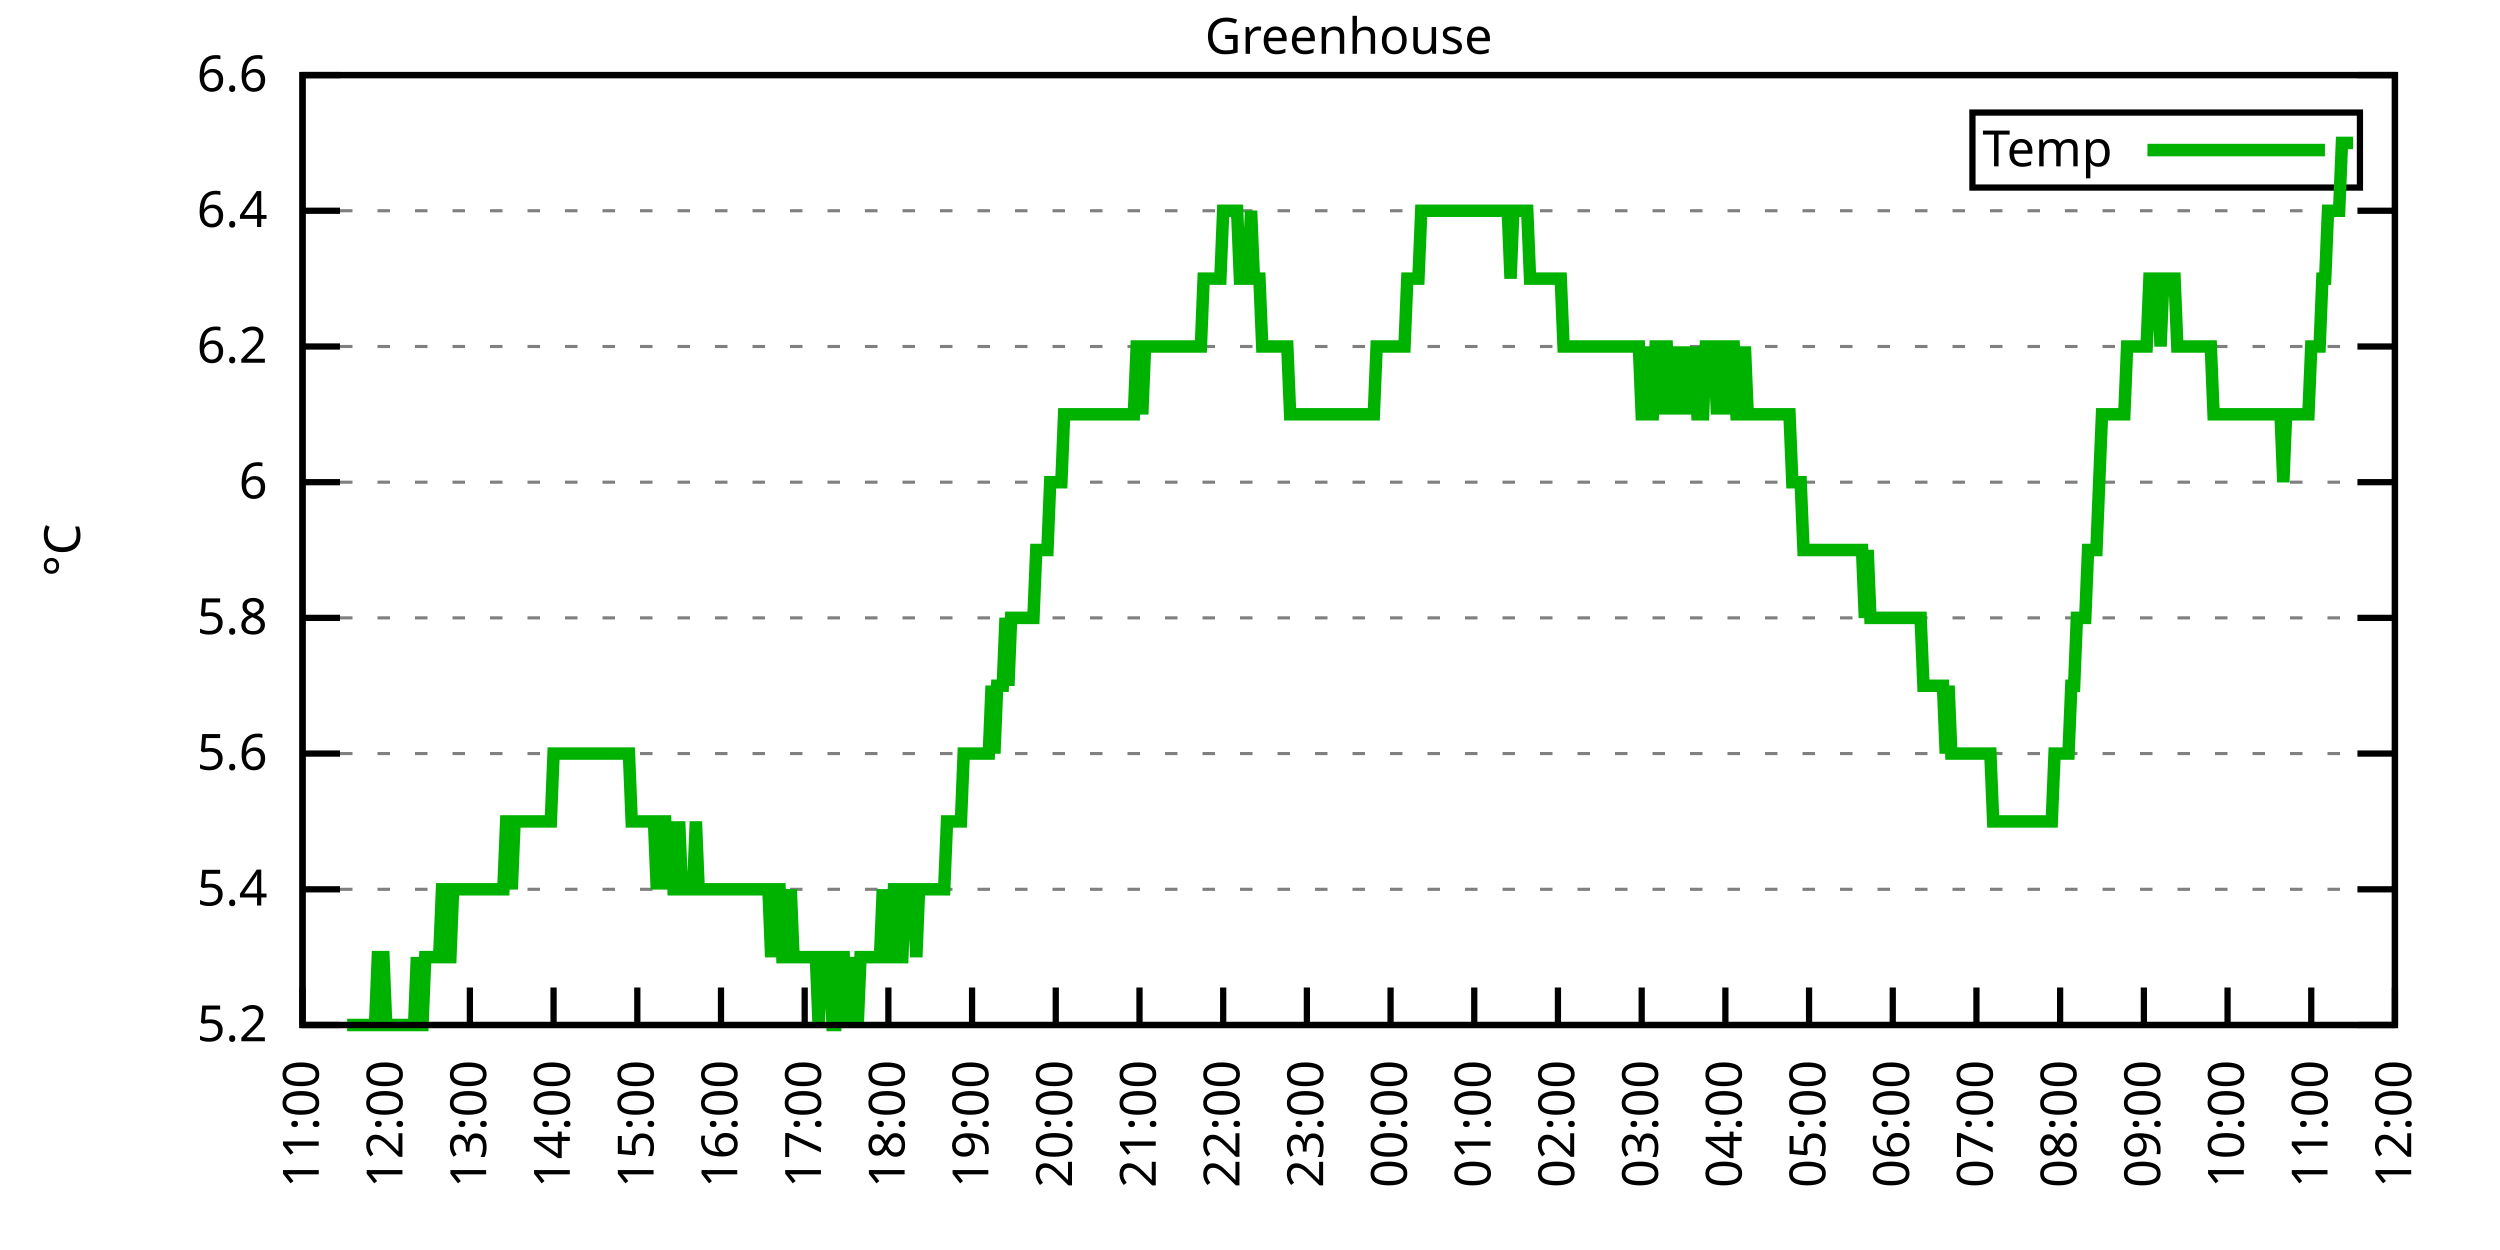
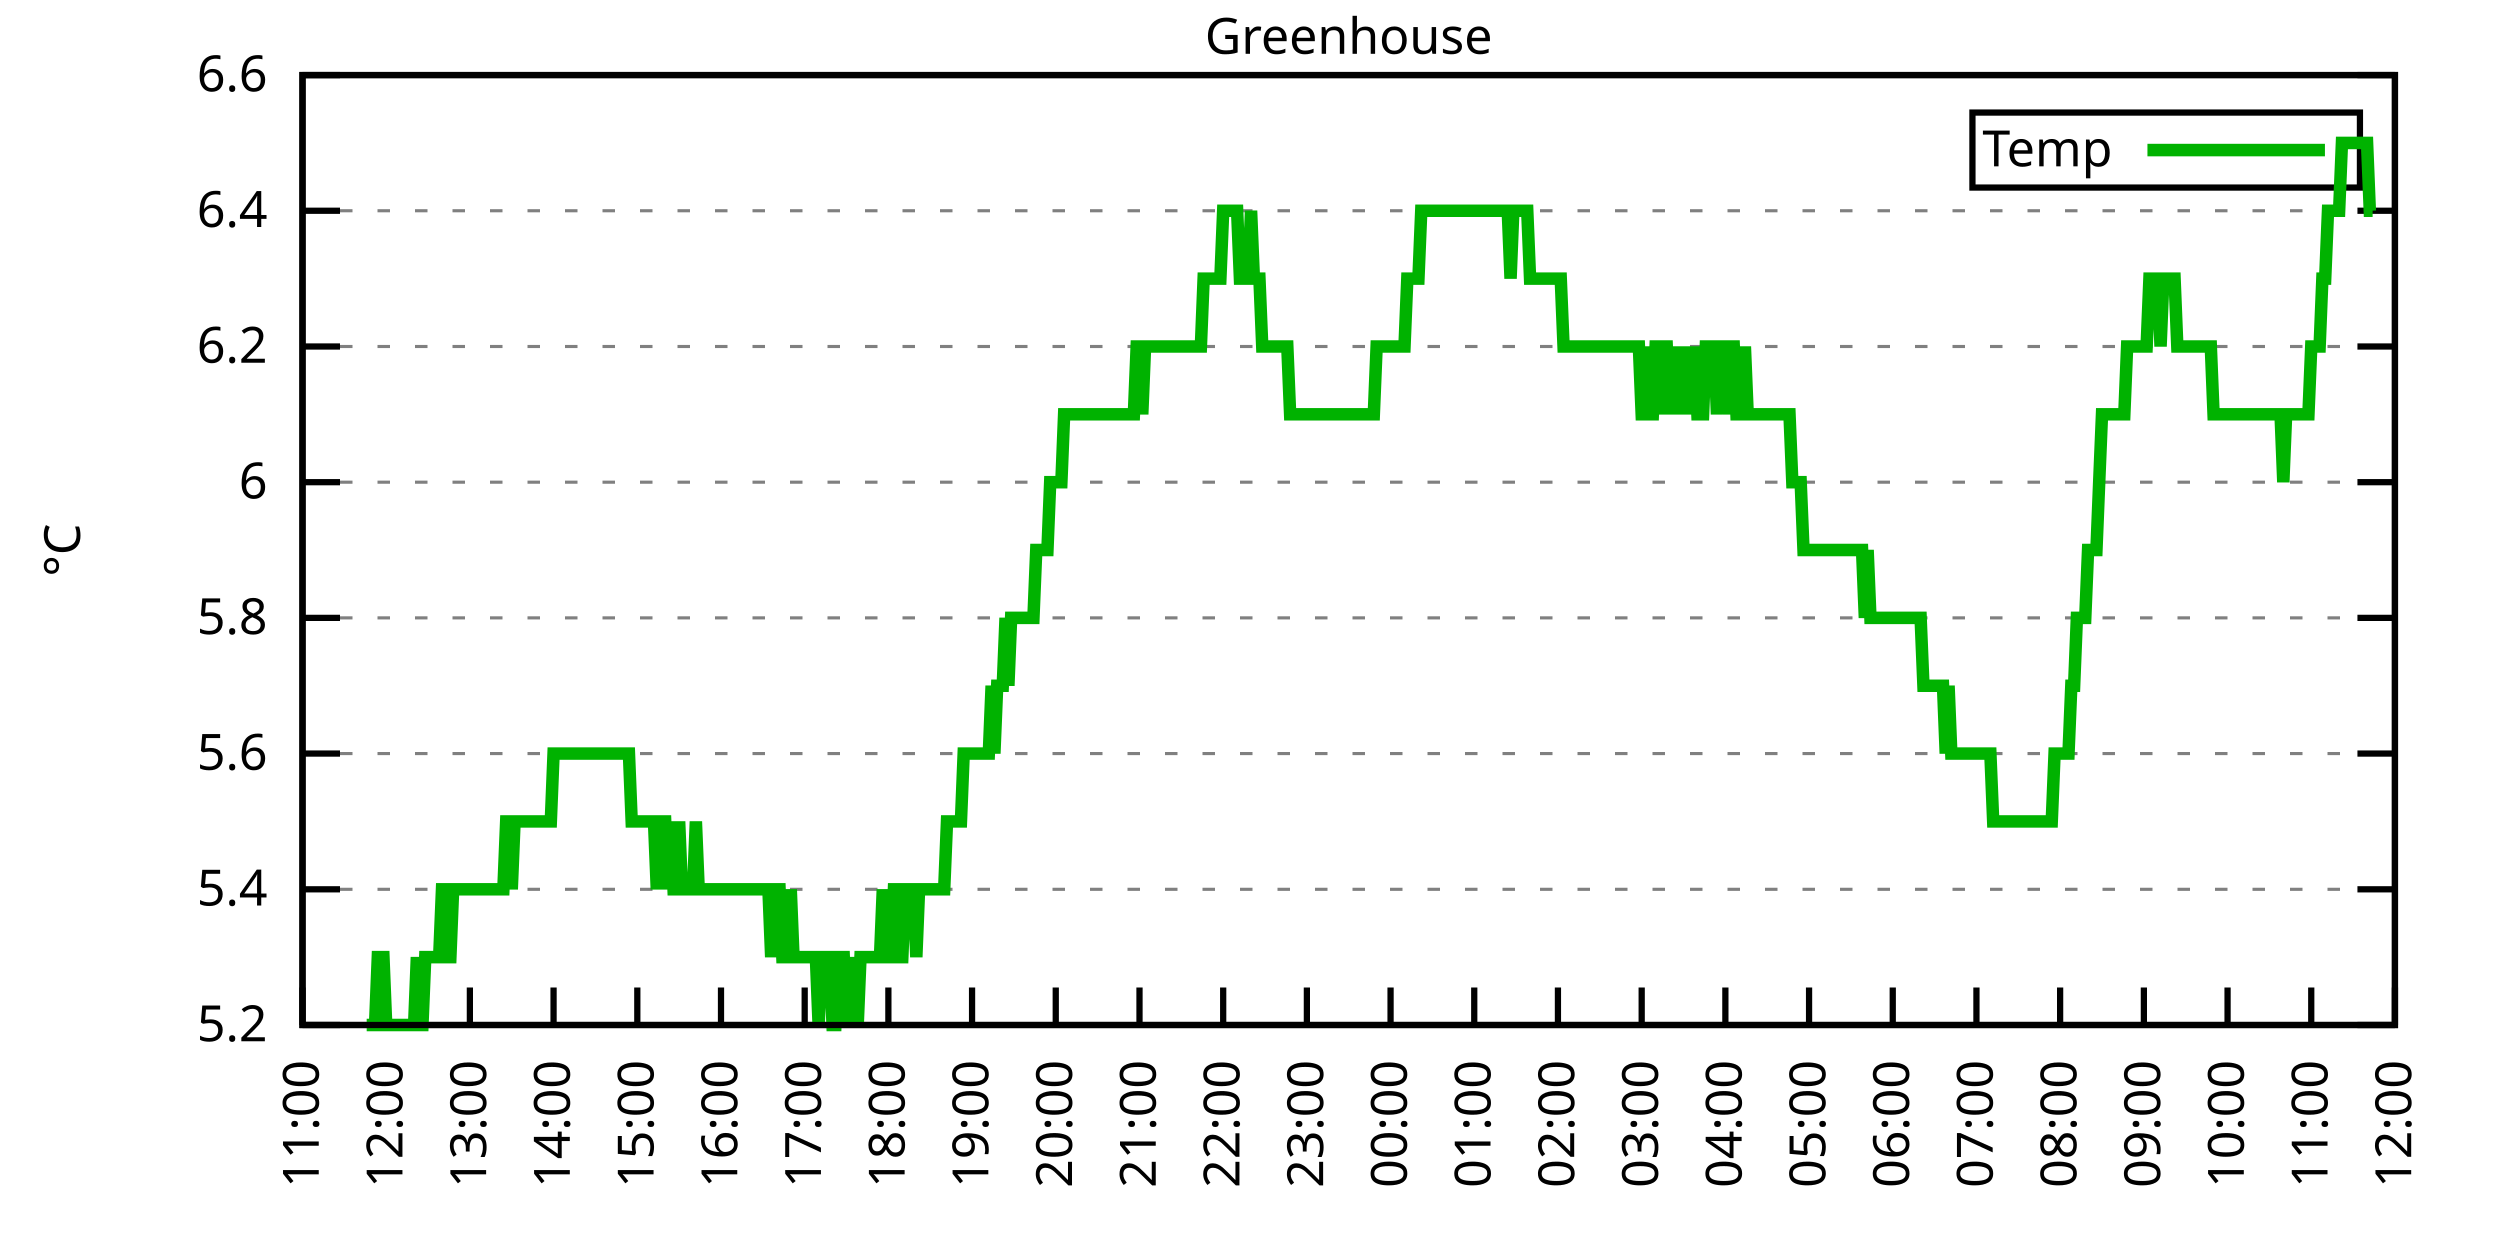
<svg xmlns="http://www.w3.org/2000/svg" xmlns:xlink="http://www.w3.org/1999/xlink" width="400" height="200" viewBox="0 0 400 200">
  <g id="gnuplot_canvas">
    <rect x="0" y="0" width="400" height="200" fill="none" />
    <defs>
      <circle id="gpDot" r="0.5" stroke-width="0.5" stroke="currentColor" />
      <path id="gpPt0" stroke-width="0.333" stroke="currentColor" d="M-1,0 h2 M0,-1 v2" />
      <path id="gpPt1" stroke-width="0.333" stroke="currentColor" d="M-1,-1 L1,1 M1,-1 L-1,1" />
      <path id="gpPt2" stroke-width="0.333" stroke="currentColor" d="M-1,0 L1,0 M0,-1 L0,1 M-1,-1 L1,1 M-1,1 L1,-1" />
      <rect id="gpPt3" stroke-width="0.333" stroke="currentColor" x="-1" y="-1" width="2" height="2" />
      <rect id="gpPt4" stroke-width="0.333" stroke="currentColor" fill="currentColor" x="-1" y="-1" width="2" height="2" />
      <circle id="gpPt5" stroke-width="0.333" stroke="currentColor" cx="0" cy="0" r="1" />
      <use xlink:href="#gpPt5" id="gpPt6" fill="currentColor" stroke="none" />
      <path id="gpPt7" stroke-width="0.333" stroke="currentColor" d="M0,-1.33 L-1.33,0.67 L1.33,0.67 z" />
      <use xlink:href="#gpPt7" id="gpPt8" fill="currentColor" stroke="none" />
      <use xlink:href="#gpPt7" id="gpPt9" stroke="currentColor" transform="rotate(180)" />
      <use xlink:href="#gpPt9" id="gpPt10" fill="currentColor" stroke="none" />
      <use xlink:href="#gpPt3" id="gpPt11" stroke="currentColor" transform="rotate(45)" />
      <use xlink:href="#gpPt11" id="gpPt12" fill="currentColor" stroke="none" />
      <path id="gpPt13" stroke-width="0.333" stroke="currentColor" d="M0,1.330 L1.265,0.411 L0.782,-1.067 L-0.782,-1.076 L-1.265,0.411 z" />
      <use xlink:href="#gpPt13" id="gpPt14" fill="currentColor" stroke="none" />
      <filter id="textbox" filterUnits="objectBoundingBox" x="0" y="0" height="1" width="1">
        <feFlood flood-color="white" flood-opacity="1" result="bgnd" />
        <feComposite in="SourceGraphic" in2="bgnd" operator="atop" />
      </filter>
      <filter id="greybox" filterUnits="objectBoundingBox" x="0" y="0" height="1" width="1">
        <feFlood flood-color="lightgrey" flood-opacity="1" result="grey" />
        <feComposite in="SourceGraphic" in2="grey" operator="atop" />
      </filter>
    </defs>
    <g fill="none" color="white" stroke="currentColor" stroke-width="1.00" stroke-linecap="butt" stroke-linejoin="miter">
</g>
    <g fill="none" color="black" stroke="currentColor" stroke-width="1.00" stroke-linecap="butt" stroke-linejoin="miter">
      <g stroke="none" shape-rendering="crispEdges">
        <polygon fill="rgb(255, 255, 255)" points="48.40,164.00 383.18,164.00 383.18,12.02 48.40,12.02 " />
      </g>
    </g>
    <g fill="none" color="black" stroke="currentColor" stroke-width="1.00" stroke-linecap="butt" stroke-linejoin="miter">
</g>
    <g fill="none" color="black" stroke="black" stroke-width="0.50" stroke-linecap="butt" stroke-linejoin="miter">
</g>
    <g fill="none" color="gray" stroke="currentColor" stroke-width="0.50" stroke-linecap="butt" stroke-linejoin="miter">
      <path stroke="gray" stroke-dasharray="2,4" class="gridline" d="M48.40,164.00 L383.19,164.00  " />
    </g>
    <g fill="none" color="gray" stroke="gray" stroke-width="1.00" stroke-linecap="butt" stroke-linejoin="miter">
</g>
    <g fill="none" color="black" stroke="currentColor" stroke-width="1.00" stroke-linecap="butt" stroke-linejoin="miter">
      <path stroke="black" d="M48.40,164.00 L54.40,164.00 M383.19,164.00 L377.19,164.00  " />
      <g transform="translate(42.80,166.60)" stroke="none" fill="black" font-family="Sans" font-size="8.00" text-anchor="end">
        <text>
          <tspan font-family="Sans"> 5.2</tspan>
        </text>
      </g>
    </g>
    <g fill="none" color="black" stroke="currentColor" stroke-width="1.00" stroke-linecap="butt" stroke-linejoin="miter">
</g>
    <g fill="none" color="black" stroke="black" stroke-width="0.50" stroke-linecap="butt" stroke-linejoin="miter">
</g>
    <g fill="none" color="gray" stroke="currentColor" stroke-width="0.50" stroke-linecap="butt" stroke-linejoin="miter">
      <path stroke="gray" stroke-dasharray="2,4" class="gridline" d="M48.40,142.29 L383.19,142.29  " />
    </g>
    <g fill="none" color="gray" stroke="gray" stroke-width="1.00" stroke-linecap="butt" stroke-linejoin="miter">
</g>
    <g fill="none" color="black" stroke="currentColor" stroke-width="1.00" stroke-linecap="butt" stroke-linejoin="miter">
      <path stroke="black" d="M48.40,142.29 L54.40,142.29 M383.19,142.29 L377.19,142.29  " />
      <g transform="translate(42.80,144.89)" stroke="none" fill="black" font-family="Sans" font-size="8.00" text-anchor="end">
        <text>
          <tspan font-family="Sans"> 5.4</tspan>
        </text>
      </g>
    </g>
    <g fill="none" color="black" stroke="currentColor" stroke-width="1.00" stroke-linecap="butt" stroke-linejoin="miter">
</g>
    <g fill="none" color="black" stroke="black" stroke-width="0.50" stroke-linecap="butt" stroke-linejoin="miter">
</g>
    <g fill="none" color="gray" stroke="currentColor" stroke-width="0.50" stroke-linecap="butt" stroke-linejoin="miter">
      <path stroke="gray" stroke-dasharray="2,4" class="gridline" d="M48.40,120.57 L383.19,120.57  " />
    </g>
    <g fill="none" color="gray" stroke="gray" stroke-width="1.00" stroke-linecap="butt" stroke-linejoin="miter">
</g>
    <g fill="none" color="black" stroke="currentColor" stroke-width="1.00" stroke-linecap="butt" stroke-linejoin="miter">
      <path stroke="black" d="M48.40,120.57 L54.40,120.57 M383.19,120.57 L377.19,120.57  " />
      <g transform="translate(42.80,123.17)" stroke="none" fill="black" font-family="Sans" font-size="8.00" text-anchor="end">
        <text>
          <tspan font-family="Sans"> 5.6</tspan>
        </text>
      </g>
    </g>
    <g fill="none" color="black" stroke="currentColor" stroke-width="1.00" stroke-linecap="butt" stroke-linejoin="miter">
</g>
    <g fill="none" color="black" stroke="black" stroke-width="0.50" stroke-linecap="butt" stroke-linejoin="miter">
</g>
    <g fill="none" color="gray" stroke="currentColor" stroke-width="0.50" stroke-linecap="butt" stroke-linejoin="miter">
      <path stroke="gray" stroke-dasharray="2,4" class="gridline" d="M48.40,98.86 L383.19,98.86  " />
    </g>
    <g fill="none" color="gray" stroke="gray" stroke-width="1.00" stroke-linecap="butt" stroke-linejoin="miter">
</g>
    <g fill="none" color="black" stroke="currentColor" stroke-width="1.00" stroke-linecap="butt" stroke-linejoin="miter">
      <path stroke="black" d="M48.40,98.86 L54.40,98.86 M383.19,98.86 L377.19,98.86  " />
      <g transform="translate(42.80,101.46)" stroke="none" fill="black" font-family="Sans" font-size="8.00" text-anchor="end">
        <text>
          <tspan font-family="Sans"> 5.8</tspan>
        </text>
      </g>
    </g>
    <g fill="none" color="black" stroke="currentColor" stroke-width="1.00" stroke-linecap="butt" stroke-linejoin="miter">
</g>
    <g fill="none" color="black" stroke="black" stroke-width="0.50" stroke-linecap="butt" stroke-linejoin="miter">
</g>
    <g fill="none" color="gray" stroke="currentColor" stroke-width="0.50" stroke-linecap="butt" stroke-linejoin="miter">
      <path stroke="gray" stroke-dasharray="2,4" class="gridline" d="M48.40,77.15 L383.19,77.15  " />
    </g>
    <g fill="none" color="gray" stroke="gray" stroke-width="1.00" stroke-linecap="butt" stroke-linejoin="miter">
</g>
    <g fill="none" color="black" stroke="currentColor" stroke-width="1.00" stroke-linecap="butt" stroke-linejoin="miter">
      <path stroke="black" d="M48.40,77.15 L54.40,77.15 M383.19,77.15 L377.19,77.15  " />
      <g transform="translate(42.80,79.75)" stroke="none" fill="black" font-family="Sans" font-size="8.00" text-anchor="end">
        <text>
          <tspan font-family="Sans"> 6</tspan>
        </text>
      </g>
    </g>
    <g fill="none" color="black" stroke="currentColor" stroke-width="1.00" stroke-linecap="butt" stroke-linejoin="miter">
</g>
    <g fill="none" color="black" stroke="black" stroke-width="0.50" stroke-linecap="butt" stroke-linejoin="miter">
</g>
    <g fill="none" color="gray" stroke="currentColor" stroke-width="0.50" stroke-linecap="butt" stroke-linejoin="miter">
      <path stroke="gray" stroke-dasharray="2,4" class="gridline" d="M48.40,55.44 L383.19,55.44  " />
    </g>
    <g fill="none" color="gray" stroke="gray" stroke-width="1.00" stroke-linecap="butt" stroke-linejoin="miter">
</g>
    <g fill="none" color="black" stroke="currentColor" stroke-width="1.00" stroke-linecap="butt" stroke-linejoin="miter">
      <path stroke="black" d="M48.40,55.44 L54.40,55.44 M383.19,55.44 L377.19,55.44  " />
      <g transform="translate(42.80,58.04)" stroke="none" fill="black" font-family="Sans" font-size="8.00" text-anchor="end">
        <text>
          <tspan font-family="Sans"> 6.2</tspan>
        </text>
      </g>
    </g>
    <g fill="none" color="black" stroke="currentColor" stroke-width="1.00" stroke-linecap="butt" stroke-linejoin="miter">
</g>
    <g fill="none" color="black" stroke="black" stroke-width="0.50" stroke-linecap="butt" stroke-linejoin="miter">
</g>
    <g fill="none" color="gray" stroke="currentColor" stroke-width="0.50" stroke-linecap="butt" stroke-linejoin="miter">
      <path stroke="gray" stroke-dasharray="2,4" class="gridline" d="M48.40,33.72 L383.19,33.72  " />
    </g>
    <g fill="none" color="gray" stroke="gray" stroke-width="1.00" stroke-linecap="butt" stroke-linejoin="miter">
</g>
    <g fill="none" color="black" stroke="currentColor" stroke-width="1.00" stroke-linecap="butt" stroke-linejoin="miter">
      <path stroke="black" d="M48.40,33.72 L54.40,33.72 M383.19,33.72 L377.19,33.72  " />
      <g transform="translate(42.80,36.32)" stroke="none" fill="black" font-family="Sans" font-size="8.00" text-anchor="end">
        <text>
          <tspan font-family="Sans"> 6.4</tspan>
        </text>
      </g>
    </g>
    <g fill="none" color="black" stroke="currentColor" stroke-width="1.00" stroke-linecap="butt" stroke-linejoin="miter">
</g>
    <g fill="none" color="black" stroke="black" stroke-width="0.50" stroke-linecap="butt" stroke-linejoin="miter">
</g>
    <g fill="none" color="gray" stroke="currentColor" stroke-width="0.50" stroke-linecap="butt" stroke-linejoin="miter">
      <path stroke="gray" stroke-dasharray="2,4" class="gridline" d="M48.40,12.01 L383.19,12.01  " />
    </g>
    <g fill="none" color="gray" stroke="gray" stroke-width="1.00" stroke-linecap="butt" stroke-linejoin="miter">
</g>
    <g fill="none" color="black" stroke="currentColor" stroke-width="1.00" stroke-linecap="butt" stroke-linejoin="miter">
      <path stroke="black" d="M48.40,12.01 L54.40,12.01 M383.19,12.01 L377.19,12.01  " />
      <g transform="translate(42.80,14.61)" stroke="none" fill="black" font-family="Sans" font-size="8.00" text-anchor="end">
        <text>
          <tspan font-family="Sans"> 6.6</tspan>
        </text>
      </g>
    </g>
    <g fill="none" color="black" stroke="currentColor" stroke-width="1.00" stroke-linecap="butt" stroke-linejoin="miter">
      <path stroke="black" d="M48.40,164.00 L48.40,158.00  " />
      <g transform="translate(51.00,169.60) rotate(270.00)" stroke="none" fill="black" font-family="Sans" font-size="8.00" text-anchor="end">
        <text>
          <tspan font-family="Sans">11:00</tspan>
        </text>
      </g>
    </g>
    <g fill="none" color="black" stroke="currentColor" stroke-width="1.00" stroke-linecap="butt" stroke-linejoin="miter">
      <path stroke="black" d="M61.79,164.00 L61.79,158.00  " />
      <g transform="translate(64.39,169.60) rotate(270.00)" stroke="none" fill="black" font-family="Sans" font-size="8.00" text-anchor="end">
        <text>
          <tspan font-family="Sans">12:00</tspan>
        </text>
      </g>
    </g>
    <g fill="none" color="black" stroke="currentColor" stroke-width="1.00" stroke-linecap="butt" stroke-linejoin="miter">
      <path stroke="black" d="M75.18,164.00 L75.18,158.00  " />
      <g transform="translate(77.78,169.60) rotate(270.00)" stroke="none" fill="black" font-family="Sans" font-size="8.00" text-anchor="end">
        <text>
          <tspan font-family="Sans">13:00</tspan>
        </text>
      </g>
    </g>
    <g fill="none" color="black" stroke="currentColor" stroke-width="1.00" stroke-linecap="butt" stroke-linejoin="miter">
      <path stroke="black" d="M88.57,164.00 L88.57,158.00  " />
      <g transform="translate(91.17,169.60) rotate(270.00)" stroke="none" fill="black" font-family="Sans" font-size="8.00" text-anchor="end">
        <text>
          <tspan font-family="Sans">14:00</tspan>
        </text>
      </g>
    </g>
    <g fill="none" color="black" stroke="currentColor" stroke-width="1.00" stroke-linecap="butt" stroke-linejoin="miter">
      <path stroke="black" d="M101.97,164.00 L101.97,158.00  " />
      <g transform="translate(104.57,169.60) rotate(270.00)" stroke="none" fill="black" font-family="Sans" font-size="8.00" text-anchor="end">
        <text>
          <tspan font-family="Sans">15:00</tspan>
        </text>
      </g>
    </g>
    <g fill="none" color="black" stroke="currentColor" stroke-width="1.00" stroke-linecap="butt" stroke-linejoin="miter">
      <path stroke="black" d="M115.36,164.00 L115.36,158.00  " />
      <g transform="translate(117.96,169.60) rotate(270.00)" stroke="none" fill="black" font-family="Sans" font-size="8.00" text-anchor="end">
        <text>
          <tspan font-family="Sans">16:00</tspan>
        </text>
      </g>
    </g>
    <g fill="none" color="black" stroke="currentColor" stroke-width="1.00" stroke-linecap="butt" stroke-linejoin="miter">
      <path stroke="black" d="M128.75,164.00 L128.75,158.00  " />
      <g transform="translate(131.35,169.60) rotate(270.00)" stroke="none" fill="black" font-family="Sans" font-size="8.00" text-anchor="end">
        <text>
          <tspan font-family="Sans">17:00</tspan>
        </text>
      </g>
    </g>
    <g fill="none" color="black" stroke="currentColor" stroke-width="1.00" stroke-linecap="butt" stroke-linejoin="miter">
      <path stroke="black" d="M142.14,164.00 L142.14,158.00  " />
      <g transform="translate(144.74,169.60) rotate(270.00)" stroke="none" fill="black" font-family="Sans" font-size="8.00" text-anchor="end">
        <text>
          <tspan font-family="Sans">18:00</tspan>
        </text>
      </g>
    </g>
    <g fill="none" color="black" stroke="currentColor" stroke-width="1.00" stroke-linecap="butt" stroke-linejoin="miter">
      <path stroke="black" d="M155.53,164.00 L155.53,158.00  " />
      <g transform="translate(158.13,169.60) rotate(270.00)" stroke="none" fill="black" font-family="Sans" font-size="8.00" text-anchor="end">
        <text>
          <tspan font-family="Sans">19:00</tspan>
        </text>
      </g>
    </g>
    <g fill="none" color="black" stroke="currentColor" stroke-width="1.00" stroke-linecap="butt" stroke-linejoin="miter">
      <path stroke="black" d="M168.92,164.00 L168.92,158.00  " />
      <g transform="translate(171.52,169.60) rotate(270.00)" stroke="none" fill="black" font-family="Sans" font-size="8.00" text-anchor="end">
        <text>
          <tspan font-family="Sans">20:00</tspan>
        </text>
      </g>
    </g>
    <g fill="none" color="black" stroke="currentColor" stroke-width="1.00" stroke-linecap="butt" stroke-linejoin="miter">
      <path stroke="black" d="M182.32,164.00 L182.32,158.00  " />
      <g transform="translate(184.92,169.60) rotate(270.00)" stroke="none" fill="black" font-family="Sans" font-size="8.00" text-anchor="end">
        <text>
          <tspan font-family="Sans">21:00</tspan>
        </text>
      </g>
    </g>
    <g fill="none" color="black" stroke="currentColor" stroke-width="1.00" stroke-linecap="butt" stroke-linejoin="miter">
      <path stroke="black" d="M195.71,164.00 L195.71,158.00  " />
      <g transform="translate(198.31,169.60) rotate(270.00)" stroke="none" fill="black" font-family="Sans" font-size="8.00" text-anchor="end">
        <text>
          <tspan font-family="Sans">22:00</tspan>
        </text>
      </g>
    </g>
    <g fill="none" color="black" stroke="currentColor" stroke-width="1.00" stroke-linecap="butt" stroke-linejoin="miter">
      <path stroke="black" d="M209.10,164.00 L209.10,158.00  " />
      <g transform="translate(211.70,169.60) rotate(270.00)" stroke="none" fill="black" font-family="Sans" font-size="8.00" text-anchor="end">
        <text>
          <tspan font-family="Sans">23:00</tspan>
        </text>
      </g>
    </g>
    <g fill="none" color="black" stroke="currentColor" stroke-width="1.00" stroke-linecap="butt" stroke-linejoin="miter">
      <path stroke="black" d="M222.49,164.00 L222.49,158.00  " />
      <g transform="translate(225.09,169.60) rotate(270.00)" stroke="none" fill="black" font-family="Sans" font-size="8.00" text-anchor="end">
        <text>
          <tspan font-family="Sans">00:00</tspan>
        </text>
      </g>
    </g>
    <g fill="none" color="black" stroke="currentColor" stroke-width="1.00" stroke-linecap="butt" stroke-linejoin="miter">
      <path stroke="black" d="M235.88,164.00 L235.88,158.00  " />
      <g transform="translate(238.48,169.60) rotate(270.00)" stroke="none" fill="black" font-family="Sans" font-size="8.00" text-anchor="end">
        <text>
          <tspan font-family="Sans">01:00</tspan>
        </text>
      </g>
    </g>
    <g fill="none" color="black" stroke="currentColor" stroke-width="1.00" stroke-linecap="butt" stroke-linejoin="miter">
      <path stroke="black" d="M249.27,164.00 L249.27,158.00  " />
      <g transform="translate(251.87,169.60) rotate(270.00)" stroke="none" fill="black" font-family="Sans" font-size="8.00" text-anchor="end">
        <text>
          <tspan font-family="Sans">02:00</tspan>
        </text>
      </g>
    </g>
    <g fill="none" color="black" stroke="currentColor" stroke-width="1.00" stroke-linecap="butt" stroke-linejoin="miter">
      <path stroke="black" d="M262.67,164.00 L262.67,158.00  " />
      <g transform="translate(265.27,169.60) rotate(270.00)" stroke="none" fill="black" font-family="Sans" font-size="8.00" text-anchor="end">
        <text>
          <tspan font-family="Sans">03:00</tspan>
        </text>
      </g>
    </g>
    <g fill="none" color="black" stroke="currentColor" stroke-width="1.00" stroke-linecap="butt" stroke-linejoin="miter">
      <path stroke="black" d="M276.06,164.00 L276.06,158.00  " />
      <g transform="translate(278.66,169.60) rotate(270.00)" stroke="none" fill="black" font-family="Sans" font-size="8.00" text-anchor="end">
        <text>
          <tspan font-family="Sans">04:00</tspan>
        </text>
      </g>
    </g>
    <g fill="none" color="black" stroke="currentColor" stroke-width="1.00" stroke-linecap="butt" stroke-linejoin="miter">
      <path stroke="black" d="M289.45,164.00 L289.45,158.00  " />
      <g transform="translate(292.05,169.60) rotate(270.00)" stroke="none" fill="black" font-family="Sans" font-size="8.00" text-anchor="end">
        <text>
          <tspan font-family="Sans">05:00</tspan>
        </text>
      </g>
    </g>
    <g fill="none" color="black" stroke="currentColor" stroke-width="1.00" stroke-linecap="butt" stroke-linejoin="miter">
      <path stroke="black" d="M302.84,164.00 L302.84,158.00  " />
      <g transform="translate(305.44,169.60) rotate(270.00)" stroke="none" fill="black" font-family="Sans" font-size="8.00" text-anchor="end">
        <text>
          <tspan font-family="Sans">06:00</tspan>
        </text>
      </g>
    </g>
    <g fill="none" color="black" stroke="currentColor" stroke-width="1.00" stroke-linecap="butt" stroke-linejoin="miter">
      <path stroke="black" d="M316.23,164.00 L316.23,158.00  " />
      <g transform="translate(318.83,169.60) rotate(270.00)" stroke="none" fill="black" font-family="Sans" font-size="8.00" text-anchor="end">
        <text>
          <tspan font-family="Sans">07:00</tspan>
        </text>
      </g>
    </g>
    <g fill="none" color="black" stroke="currentColor" stroke-width="1.00" stroke-linecap="butt" stroke-linejoin="miter">
      <path stroke="black" d="M329.62,164.00 L329.62,158.00  " />
      <g transform="translate(332.22,169.60) rotate(270.00)" stroke="none" fill="black" font-family="Sans" font-size="8.00" text-anchor="end">
        <text>
          <tspan font-family="Sans">08:00</tspan>
        </text>
      </g>
    </g>
    <g fill="none" color="black" stroke="currentColor" stroke-width="1.00" stroke-linecap="butt" stroke-linejoin="miter">
      <path stroke="black" d="M343.02,164.00 L343.02,158.00  " />
      <g transform="translate(345.62,169.60) rotate(270.00)" stroke="none" fill="black" font-family="Sans" font-size="8.00" text-anchor="end">
        <text>
          <tspan font-family="Sans">09:00</tspan>
        </text>
      </g>
    </g>
    <g fill="none" color="black" stroke="currentColor" stroke-width="1.00" stroke-linecap="butt" stroke-linejoin="miter">
      <path stroke="black" d="M356.41,164.00 L356.41,158.00  " />
      <g transform="translate(359.01,169.60) rotate(270.00)" stroke="none" fill="black" font-family="Sans" font-size="8.00" text-anchor="end">
        <text>
          <tspan font-family="Sans">10:00</tspan>
        </text>
      </g>
    </g>
    <g fill="none" color="black" stroke="currentColor" stroke-width="1.00" stroke-linecap="butt" stroke-linejoin="miter">
      <path stroke="black" d="M369.80,164.00 L369.80,158.00  " />
      <g transform="translate(372.40,169.60) rotate(270.00)" stroke="none" fill="black" font-family="Sans" font-size="8.00" text-anchor="end">
        <text>
          <tspan font-family="Sans">11:00</tspan>
        </text>
      </g>
    </g>
    <g fill="none" color="black" stroke="currentColor" stroke-width="1.00" stroke-linecap="butt" stroke-linejoin="miter">
      <path stroke="black" d="M383.19,164.00 L383.19,158.00  " />
      <g transform="translate(385.79,169.60) rotate(270.00)" stroke="none" fill="black" font-family="Sans" font-size="8.00" text-anchor="end">
        <text>
          <tspan font-family="Sans">12:00</tspan>
        </text>
      </g>
    </g>
    <g fill="none" color="black" stroke="currentColor" stroke-width="1.00" stroke-linecap="butt" stroke-linejoin="miter">
</g>
    <g fill="none" color="black" stroke="currentColor" stroke-width="1.00" stroke-linecap="butt" stroke-linejoin="miter">
      <path stroke="black" d="M48.40,12.01 L48.40,164.00 L383.19,164.00 L383.19,12.01 L48.40,12.01 Z  " />
    </g>
    <g fill="none" color="black" stroke="currentColor" stroke-width="1.00" stroke-linecap="butt" stroke-linejoin="miter">
</g>
    <g fill="none" color="black" stroke="currentColor" stroke-width="1.00" stroke-linecap="butt" stroke-linejoin="miter">
      <path stroke="black" d="M315.59,30.01 L315.59,18.01 L377.59,18.01 L377.59,30.01 L315.59,30.01 Z  " />
    </g>
    <g id="Greenhouse_plot_1">
      <g fill="none" color="white" stroke="black" stroke-width="2.00" stroke-linecap="butt" stroke-linejoin="miter">
</g>
      <g fill="none" color="black" stroke="currentColor" stroke-width="2.00" stroke-linecap="butt" stroke-linejoin="miter">
        <g transform="translate(337.99,26.61)" stroke="none" fill="black" font-family="Sans" font-size="8.00" text-anchor="end">
          <text>
            <tspan font-family="Sans">Temp</tspan>
          </text>
        </g>
      </g>
      <g fill="none" color="black" stroke="currentColor" stroke-width="2.00" stroke-linecap="butt" stroke-linejoin="miter">
-         <path stroke="rgb(  0, 178,   0)" d="M343.59,24.01 L371.99,24.01 M55.54,164.00 L55.99,164.00 L56.43,164.00 L56.88,164.00 L57.33,164.00 L57.77,164.00   L58.22,164.00 L58.67,164.00 L59.11,164.00 L59.56,164.00 L60.01,164.00 L60.45,153.14 L60.90,153.14 L61.35,153.14   L61.79,164.00 L62.24,164.00 L62.68,164.00 L63.13,164.00 L63.58,164.00 L64.02,164.00 L64.47,164.00 L64.92,164.00   L65.36,164.00 L65.81,164.00 L66.26,164.00 L66.70,153.14 L67.15,164.00 L67.59,164.00 L68.04,153.14 L68.49,153.14   L68.93,153.14 L69.38,153.14 L69.83,153.14 L70.27,153.14 L70.72,142.29 L71.17,142.29 L71.61,153.14 L72.06,153.14   L72.50,142.29 L72.95,142.29 L73.40,142.29 L73.84,142.29 L74.29,142.29 L74.74,142.29 L75.18,142.29 L75.63,142.29   L76.08,142.29 L76.52,142.29 L76.97,142.29 L77.42,142.29 L77.86,142.29 L78.31,142.29 L78.75,142.29 L79.20,142.29   L79.65,142.29 L80.09,142.29 L80.54,142.29 L80.99,131.43 L81.43,131.43 L81.88,142.29 L82.33,131.43 L82.77,131.43   L83.22,131.43 L83.66,131.43 L84.11,131.43 L84.56,131.43 L85.00,131.43 L85.45,131.43 L85.90,131.43 L86.34,131.43   L86.79,131.43 L87.24,131.43 L87.68,131.43 L88.13,131.43 L88.57,120.57 L89.02,120.57 L89.47,120.57 L89.91,120.57   L90.36,120.57 L90.81,120.57 L91.25,120.57 L91.70,120.57 L92.15,120.57 L92.59,120.57 L93.04,120.57 L93.49,120.57   L93.93,120.57 L94.38,120.57 L94.82,120.57 L95.27,120.57 L95.72,120.57 L96.16,120.57 L96.61,120.57 L97.06,120.57   L97.50,120.57 L97.95,120.57 L98.40,120.57 L98.84,120.57 L99.29,120.57 L99.73,120.57 L100.18,120.57 L100.63,120.57   L101.07,131.43 L101.52,131.43 L101.97,131.43 L102.41,131.43 L102.86,131.43 L103.31,131.43 L103.75,131.43 L104.20,131.43   L104.64,131.43 L105.09,142.29 L105.54,131.43 L105.98,131.43 L106.43,131.43 L106.88,142.29 L107.32,131.43 L107.77,142.29   L108.22,142.29 L108.66,131.43 L109.11,142.29 L109.55,142.29 L110.00,142.29 L110.45,142.29 L110.89,142.29 L111.34,131.43   L111.79,142.29 L112.23,142.29 L112.68,142.29 L113.13,142.29 L113.57,142.29 L114.02,142.29 L114.47,142.29 L114.91,142.29   L115.36,142.29 L115.80,142.29 L116.25,142.29 L116.70,142.29 L117.14,142.29 L117.59,142.29 L118.04,142.29 L118.48,142.29   L118.93,142.29 L119.38,142.29 L119.82,142.29 L120.27,142.29 L120.71,142.29 L121.16,142.29 L121.61,142.29 L122.05,142.29   L122.50,142.29 L122.95,142.29 L123.39,153.14 L123.84,142.29 L124.29,142.29 L124.73,142.29 L125.18,153.14 L125.62,153.14   L126.07,153.14 L126.52,142.29 L126.96,153.14 L127.41,153.14 L127.86,153.14 L128.30,153.14 L128.75,153.14 L129.20,153.14   L129.64,153.14 L130.09,153.14 L130.54,153.14 L130.98,164.00 L131.43,153.14 L131.87,153.14 L132.32,153.14 L132.77,153.14   L133.21,164.00 L133.66,164.00 L134.11,153.14 L134.55,153.14 L135.00,153.14 L135.45,164.00 L135.89,153.14 L136.34,164.00   L136.78,153.14 L137.23,164.00 L137.68,153.14 L138.12,153.14 L138.57,153.14 L139.02,153.14 L139.46,153.14 L139.91,153.14   L140.36,153.14 L140.80,153.14 L141.25,142.29 L141.69,153.14 L142.14,153.14 L142.59,153.14 L143.03,142.29 L143.48,142.29   L143.93,153.14 L144.37,153.14 L144.82,142.29 L145.27,142.29 L145.71,142.29 L146.16,142.29 L146.61,153.14 L147.05,142.29   L147.50,142.29 L147.94,142.29 L148.39,142.29 L148.84,142.29 L149.28,142.29 L149.73,142.29 L150.18,142.29 L150.62,142.29   L151.07,142.29 L151.52,131.43 L151.96,131.43 L152.41,131.43 L152.85,131.43 L153.30,131.43 L153.75,131.43 L154.19,120.57   L154.64,120.57 L155.09,120.57 L155.53,120.57 L155.98,120.57 L156.43,120.57 L156.87,120.57 L157.32,120.57 L157.76,120.57   L158.21,120.57 L158.66,109.72 L159.10,120.57 L159.55,109.72 L160.00,109.72 L160.44,109.72 L160.89,98.86 L161.34,109.72   L161.78,98.86 L162.23,98.86 L162.67,98.86 L163.12,98.86 L163.57,98.86 L164.01,98.86 L164.46,98.86 L164.91,98.86   L165.35,98.86 L165.80,88.00 L166.25,88.00 L166.69,88.00 L167.14,88.00 L167.59,88.00 L168.03,77.15 L168.48,77.15   L168.92,77.15 L169.37,77.15 L169.82,77.15 L170.26,66.29 L170.71,66.29 L171.16,66.29 L171.60,66.29 L172.05,66.29   L172.50,66.29 L172.94,66.29 L173.39,66.29 L173.83,66.29 L174.28,66.29 L174.73,66.29 L175.17,66.29 L175.62,66.29   L176.07,66.29 L176.51,66.29 L176.96,66.29 L177.41,66.29 L177.85,66.29 L178.30,66.29 L178.74,66.29 L179.19,66.29   L179.64,66.29 L180.08,66.29 L180.53,66.29 L180.98,66.29 L181.42,66.29 L181.87,55.44 L182.32,55.44 L182.76,66.29   L183.21,55.44 L183.66,55.44 L184.10,55.44 L184.55,55.44 L184.99,55.44 L185.44,55.44 L185.89,55.44 L186.33,55.44   L186.78,55.44 L187.23,55.44 L187.67,55.44 L188.12,55.44 L188.57,55.44 L189.01,55.44 L189.46,55.44 L189.90,55.44   L190.35,55.44 L190.80,55.44 L191.24,55.44 L191.69,55.44 L192.14,55.44 L192.58,44.58 L193.03,44.58 L193.48,44.58   L193.92,44.58 L194.37,44.58 L194.81,44.58 L195.26,44.58 L195.71,33.72 L196.15,33.72 L196.60,33.72 L197.05,33.72   L197.49,33.72 L197.94,33.72 L198.39,44.58 L198.83,44.58 L199.28,44.58 L199.73,44.58 L200.17,33.72 L200.62,44.58   L201.06,44.58 L201.51,44.58 L201.96,55.44 L202.40,55.44 L202.85,55.44 L203.30,55.44 L203.74,55.44 L204.19,55.44   L204.64,55.44 L205.08,55.44 L205.53,55.44 L205.97,55.44 L206.42,66.29 L206.87,66.29 L207.31,66.29 L207.76,66.29   L208.21,66.29 L208.65,66.29 L209.10,66.29 L209.55,66.29 L209.99,66.29 L210.44,66.29 L210.88,66.29 L211.33,66.29   L211.78,66.29 L212.22,66.29 L212.67,66.29 L213.12,66.29 L213.56,66.29 L214.01,66.29 L214.46,66.29 L214.90,66.29   L215.35,66.29 L215.80,66.29 L216.24,66.29 L216.69,66.29 L217.13,66.29 L217.58,66.29 L218.03,66.29 L218.47,66.29   L218.92,66.29 L219.37,66.29 L219.81,66.29 L220.26,55.44 L220.71,55.44 L221.15,55.44 L221.60,55.44 L222.04,55.44   L222.49,55.44 L222.94,55.44 L223.38,55.44 L223.83,55.44 L224.28,55.44 L224.72,55.44 L225.17,44.58 L225.62,44.58   L226.06,44.58 L226.51,44.58 L226.95,44.58 L227.40,33.72 L227.85,33.72 L228.29,33.72 L228.74,33.72 L229.19,33.72   L229.63,33.72 L230.08,33.72 L230.53,33.72 L230.97,33.72 L231.42,33.72 L231.86,33.72 L232.31,33.72 L232.76,33.72   L233.20,33.72 L233.65,33.72 L234.10,33.72 L234.54,33.72 L234.99,33.72 L235.44,33.72 L235.88,33.72 L236.33,33.72   L236.78,33.72 L237.22,33.72 L237.67,33.72 L238.11,33.72 L238.56,33.72 L239.01,33.72 L239.45,33.72 L239.90,33.72   L240.35,33.72 L240.79,33.72 L241.24,33.72 L241.69,44.58 L242.13,33.72 L242.58,33.72 L243.02,33.72 L243.47,33.72   L243.92,33.72 L244.36,33.72 L244.81,44.58 L245.26,44.58 L245.70,44.58 L246.15,44.58 L246.60,44.58 L247.04,44.58   L247.49,44.58 L247.93,44.58 L248.38,44.58 L248.83,44.58 L249.27,44.58 L249.72,44.58 L250.17,55.44 L250.61,55.44   L251.06,55.44 L251.51,55.44 L251.95,55.44 L252.40,55.44 L252.85,55.44 L253.29,55.44 L253.74,55.44 L254.18,55.44   L254.63,55.44 L255.08,55.44 L255.52,55.44 L255.97,55.44 L256.42,55.44 L256.86,55.44 L257.31,55.44 L257.76,55.44   L258.20,55.44 L258.65,55.44 L259.09,55.44 L259.54,55.44 L259.99,55.44 L260.43,55.44 L260.88,55.44 L261.33,55.44   L261.77,55.44 L262.22,55.44 L262.67,66.29 L263.11,66.29 L263.56,55.44 L264.00,66.29 L264.45,66.29 L264.90,55.44   L265.34,55.44 L265.79,66.29 L266.24,55.44 L266.68,55.44 L267.13,66.29 L267.58,55.44 L268.02,66.29 L268.47,55.44   L268.92,66.29 L269.36,55.44 L269.81,66.29 L270.25,55.44 L270.70,66.29 L271.15,55.44 L271.59,66.29 L272.04,66.29   L272.49,66.29 L272.93,55.44 L273.38,55.44 L273.83,55.44 L274.27,55.44 L274.72,66.29 L275.16,55.44 L275.61,55.44   L276.06,55.44 L276.50,66.29 L276.95,55.44 L277.40,55.44 L277.84,66.29 L278.29,66.29 L278.74,66.29 L279.18,55.44   L279.63,66.29 L280.07,66.29 L280.52,66.29 L280.97,66.29 L281.41,66.29 L281.86,66.29 L282.31,66.29 L282.75,66.29   L283.20,66.29 L283.65,66.29 L284.09,66.29 L284.54,66.29 L284.98,66.29 L285.43,66.29 L285.88,66.29 L286.32,66.29   L286.77,77.15 L287.22,77.15 L287.66,77.15 L288.11,77.15 L288.56,88.00 L289.00,88.00 L289.45,88.00 L289.90,88.00   L290.34,88.00 L290.79,88.00 L291.23,88.00 L291.68,88.00 L292.13,88.00 L292.57,88.00 L293.02,88.00 L293.47,88.00   L293.91,88.00 L294.36,88.00 L294.81,88.00 L295.25,88.00 L295.70,88.00 L296.14,88.00 L296.59,88.00 L297.04,88.00   L297.48,88.00 L297.93,88.00 L298.38,98.86 L298.82,88.00 L299.27,98.86 L299.72,98.86 L300.16,98.86 L300.61,98.86   L301.05,98.86 L301.50,98.86 L301.95,98.86 L302.39,98.86 L302.84,98.86 L303.29,98.86 L303.73,98.86 L304.18,98.86   L304.63,98.86 L305.07,98.86 L305.52,98.86 L305.97,98.86 L306.41,98.86 L306.86,98.86 L307.30,98.86 L307.75,109.72   L308.20,109.72 L308.64,109.72 L309.09,109.72 L309.54,109.72 L309.98,109.72 L310.43,109.72 L310.88,109.72 L311.32,120.57   L311.77,109.72 L312.21,120.57 L312.66,120.57 L313.11,120.57 L313.55,120.57 L314.00,120.57 L314.45,120.57 L314.89,120.57   L315.34,120.57 L315.79,120.57 L316.23,120.57 L316.68,120.57 L317.12,120.57 L317.57,120.57 L318.02,120.57 L318.46,120.57   L318.91,131.43 L319.36,131.43 L319.80,131.43 L320.25,131.43 L320.70,131.43 L321.14,131.43 L321.59,131.43 L322.04,131.43   L322.48,131.43 L322.93,131.43 L323.37,131.43 L323.82,131.43 L324.27,131.43 L324.71,131.43 L325.16,131.43 L325.61,131.43   L326.05,131.43 L326.50,131.43 L326.95,131.43 L327.39,131.43 L327.84,131.43 L328.28,131.43 L328.73,120.57 L329.18,120.57   L329.62,120.57 L330.07,120.57 L330.52,120.57 L330.96,120.57 L331.41,109.72 L331.86,109.72 L332.30,98.86 L332.75,98.86   L333.19,98.86 L333.64,98.86 L334.09,88.00 L334.53,88.00 L334.98,88.00 L335.43,88.00 L335.87,77.15 L336.32,66.29   L336.77,66.29 L337.21,66.29 L337.66,66.29 L338.10,66.29 L338.55,66.29 L339.00,66.29 L339.44,66.29 L339.89,66.29   L340.34,55.44 L340.78,55.44 L341.23,55.44 L341.68,55.44 L342.12,55.44 L342.57,55.44 L343.02,55.44 L343.46,55.44   L343.91,44.58 L344.35,44.58 L344.80,44.58 L345.25,44.58 L345.69,55.44 L346.14,44.58 L346.59,44.58 L347.03,44.58   L347.48,44.58 L347.93,44.58 L348.37,55.44 L348.82,55.44 L349.26,55.44 L349.71,55.44 L350.16,55.44 L350.60,55.44   L351.05,55.44 L351.50,55.44 L351.94,55.44 L352.39,55.44 L352.84,55.44 L353.28,55.44 L353.73,55.44 L354.17,66.29   L354.62,66.29 L355.07,66.29 L355.51,66.29 L355.96,66.29 L356.41,66.29 L356.85,66.29 L357.30,66.29 L357.75,66.29   L358.19,66.29 L358.64,66.29 L359.09,66.29 L359.53,66.29 L359.98,66.29 L360.42,66.29 L360.87,66.29 L361.32,66.29   L361.76,66.29 L362.21,66.29 L362.66,66.29 L363.10,66.29 L363.55,66.29 L364.00,66.29 L364.44,66.29 L364.89,66.29   L365.33,77.15 L365.78,66.29 L366.23,66.29 L366.67,66.29 L367.12,66.29 L367.57,66.29 L368.01,66.29 L368.46,66.29   L368.91,66.29 L369.35,66.29 L369.80,55.44 L370.24,55.44 L370.69,55.44 L371.14,55.44 L371.58,44.58 L372.03,44.58   L372.48,33.72 L372.92,33.72 L373.37,33.72 L373.82,33.72 L374.26,33.72 L374.71,22.87 L375.16,22.87 L375.60,22.87   L376.05,22.87 L376.49,22.87  " />
+         <path stroke="rgb(  0, 178,   0)" d="M343.59,24.01 L371.99,24.01 M58.67,164.00 L59.11,164.00 L59.56,164.00 L60.01,164.00 L60.45,153.14 L60.90,153.14   L61.35,153.14 L61.79,164.00 L62.24,164.00 L62.68,164.00 L63.13,164.00 L63.58,164.00 L64.02,164.00 L64.47,164.00   L64.92,164.00 L65.36,164.00 L65.81,164.00 L66.26,164.00 L66.70,153.14 L67.15,164.00 L67.59,164.00 L68.04,153.14   L68.49,153.14 L68.93,153.14 L69.38,153.14 L69.83,153.14 L70.27,153.14 L70.72,142.29 L71.17,142.29 L71.61,153.14   L72.06,153.14 L72.50,142.29 L72.95,142.29 L73.40,142.29 L73.84,142.29 L74.29,142.29 L74.74,142.29 L75.18,142.29   L75.63,142.29 L76.08,142.29 L76.52,142.29 L76.97,142.29 L77.42,142.29 L77.86,142.29 L78.31,142.29 L78.75,142.29   L79.20,142.29 L79.65,142.29 L80.09,142.29 L80.54,142.29 L80.99,131.43 L81.43,131.43 L81.88,142.29 L82.33,131.43   L82.77,131.43 L83.22,131.43 L83.66,131.43 L84.11,131.43 L84.56,131.43 L85.00,131.43 L85.45,131.43 L85.90,131.43   L86.34,131.43 L86.79,131.43 L87.24,131.43 L87.68,131.43 L88.13,131.43 L88.57,120.57 L89.02,120.57 L89.47,120.57   L89.91,120.57 L90.36,120.57 L90.81,120.57 L91.25,120.57 L91.70,120.57 L92.15,120.57 L92.59,120.57 L93.04,120.57   L93.49,120.57 L93.93,120.57 L94.38,120.57 L94.82,120.57 L95.27,120.57 L95.72,120.57 L96.16,120.57 L96.61,120.57   L97.06,120.57 L97.50,120.57 L97.95,120.57 L98.40,120.57 L98.84,120.57 L99.29,120.57 L99.73,120.57 L100.18,120.57   L100.63,120.57 L101.07,131.43 L101.52,131.43 L101.97,131.43 L102.41,131.43 L102.86,131.43 L103.31,131.43 L103.75,131.43   L104.20,131.43 L104.64,131.43 L105.09,142.29 L105.54,131.43 L105.98,131.43 L106.43,131.43 L106.88,142.29 L107.32,131.43   L107.77,142.29 L108.22,142.29 L108.66,131.43 L109.11,142.29 L109.55,142.29 L110.00,142.29 L110.45,142.29 L110.89,142.29   L111.34,131.43 L111.79,142.29 L112.23,142.29 L112.68,142.29 L113.13,142.29 L113.57,142.29 L114.02,142.29 L114.47,142.29   L114.91,142.29 L115.36,142.29 L115.80,142.29 L116.25,142.29 L116.70,142.29 L117.14,142.29 L117.59,142.29 L118.04,142.29   L118.48,142.29 L118.93,142.29 L119.38,142.29 L119.82,142.29 L120.27,142.29 L120.71,142.29 L121.16,142.29 L121.61,142.29   L122.05,142.29 L122.50,142.29 L122.95,142.29 L123.39,153.14 L123.84,142.29 L124.29,142.29 L124.73,142.29 L125.18,153.14   L125.62,153.14 L126.07,153.14 L126.52,142.29 L126.96,153.14 L127.41,153.14 L127.86,153.14 L128.30,153.14 L128.75,153.14   L129.20,153.14 L129.64,153.14 L130.09,153.14 L130.54,153.14 L130.98,164.00 L131.43,153.14 L131.87,153.14 L132.32,153.14   L132.77,153.14 L133.21,164.00 L133.66,164.00 L134.11,153.14 L134.55,153.14 L135.00,153.14 L135.45,164.00 L135.89,153.14   L136.34,164.00 L136.78,153.14 L137.23,164.00 L137.68,153.14 L138.12,153.14 L138.57,153.14 L139.02,153.14 L139.46,153.14   L139.91,153.14 L140.36,153.14 L140.80,153.14 L141.25,142.29 L141.69,153.14 L142.14,153.14 L142.59,153.14 L143.03,142.29   L143.48,142.29 L143.93,153.14 L144.37,153.14 L144.82,142.29 L145.27,142.29 L145.71,142.29 L146.16,142.29 L146.61,153.14   L147.05,142.29 L147.50,142.29 L147.94,142.29 L148.39,142.29 L148.84,142.29 L149.28,142.29 L149.73,142.29 L150.18,142.29   L150.62,142.29 L151.07,142.29 L151.52,131.43 L151.96,131.43 L152.41,131.43 L152.85,131.43 L153.30,131.43 L153.75,131.43   L154.19,120.57 L154.64,120.57 L155.09,120.57 L155.53,120.57 L155.98,120.57 L156.43,120.57 L156.87,120.57 L157.32,120.57   L157.76,120.57 L158.21,120.57 L158.66,109.72 L159.10,120.57 L159.55,109.72 L160.00,109.72 L160.44,109.72 L160.89,98.86   L161.34,109.72 L161.78,98.86 L162.23,98.86 L162.67,98.86 L163.12,98.86 L163.57,98.86 L164.01,98.86 L164.46,98.86   L164.91,98.86 L165.35,98.86 L165.80,88.00 L166.25,88.00 L166.69,88.00 L167.14,88.00 L167.59,88.00 L168.03,77.15   L168.48,77.15 L168.92,77.15 L169.37,77.15 L169.82,77.15 L170.26,66.29 L170.71,66.29 L171.16,66.29 L171.60,66.29   L172.05,66.29 L172.50,66.29 L172.94,66.29 L173.39,66.29 L173.83,66.29 L174.28,66.29 L174.73,66.29 L175.17,66.29   L175.62,66.29 L176.07,66.29 L176.51,66.29 L176.96,66.29 L177.41,66.29 L177.85,66.29 L178.30,66.29 L178.74,66.29   L179.19,66.29 L179.64,66.29 L180.08,66.29 L180.53,66.29 L180.98,66.29 L181.42,66.29 L181.87,55.44 L182.32,55.44   L182.76,66.29 L183.21,55.44 L183.66,55.44 L184.10,55.44 L184.55,55.44 L184.99,55.44 L185.44,55.44 L185.89,55.44   L186.33,55.44 L186.78,55.44 L187.23,55.44 L187.67,55.44 L188.12,55.44 L188.57,55.44 L189.01,55.44 L189.46,55.44   L189.90,55.44 L190.35,55.44 L190.80,55.44 L191.24,55.44 L191.69,55.44 L192.14,55.44 L192.58,44.58 L193.03,44.58   L193.48,44.58 L193.92,44.58 L194.37,44.58 L194.81,44.58 L195.26,44.58 L195.71,33.72 L196.15,33.72 L196.60,33.72   L197.05,33.72 L197.49,33.72 L197.94,33.72 L198.39,44.58 L198.83,44.58 L199.28,44.58 L199.73,44.58 L200.17,33.72   L200.62,44.58 L201.06,44.58 L201.51,44.58 L201.96,55.44 L202.40,55.44 L202.85,55.44 L203.30,55.44 L203.74,55.44   L204.19,55.44 L204.64,55.44 L205.08,55.44 L205.53,55.44 L205.97,55.44 L206.42,66.29 L206.87,66.29 L207.31,66.29   L207.76,66.29 L208.21,66.29 L208.65,66.29 L209.10,66.29 L209.55,66.29 L209.99,66.29 L210.44,66.29 L210.88,66.29   L211.33,66.29 L211.78,66.29 L212.22,66.29 L212.67,66.29 L213.12,66.29 L213.56,66.29 L214.01,66.29 L214.46,66.29   L214.90,66.29 L215.35,66.29 L215.80,66.29 L216.24,66.29 L216.69,66.29 L217.13,66.29 L217.58,66.29 L218.03,66.29   L218.47,66.29 L218.92,66.29 L219.37,66.29 L219.81,66.29 L220.26,55.44 L220.71,55.44 L221.15,55.44 L221.60,55.44   L222.04,55.44 L222.49,55.44 L222.94,55.44 L223.38,55.44 L223.83,55.44 L224.28,55.44 L224.72,55.44 L225.17,44.58   L225.62,44.58 L226.06,44.58 L226.51,44.58 L226.95,44.58 L227.40,33.72 L227.85,33.72 L228.29,33.72 L228.74,33.72   L229.19,33.72 L229.63,33.72 L230.08,33.72 L230.53,33.72 L230.97,33.72 L231.42,33.72 L231.86,33.72 L232.31,33.72   L232.76,33.72 L233.20,33.72 L233.65,33.72 L234.10,33.72 L234.54,33.72 L234.99,33.72 L235.44,33.72 L235.88,33.72   L236.33,33.72 L236.78,33.72 L237.22,33.72 L237.67,33.72 L238.11,33.72 L238.56,33.72 L239.01,33.72 L239.45,33.72   L239.90,33.72 L240.35,33.72 L240.79,33.72 L241.24,33.72 L241.69,44.58 L242.13,33.72 L242.58,33.72 L243.02,33.72   L243.47,33.72 L243.92,33.72 L244.36,33.72 L244.81,44.58 L245.26,44.58 L245.70,44.58 L246.15,44.58 L246.60,44.58   L247.04,44.58 L247.49,44.58 L247.93,44.58 L248.38,44.58 L248.83,44.58 L249.27,44.58 L249.72,44.58 L250.17,55.44   L250.61,55.44 L251.06,55.44 L251.51,55.44 L251.95,55.44 L252.40,55.44 L252.85,55.44 L253.29,55.44 L253.74,55.44   L254.18,55.44 L254.63,55.44 L255.08,55.44 L255.52,55.44 L255.97,55.44 L256.42,55.44 L256.86,55.44 L257.31,55.44   L257.76,55.44 L258.20,55.44 L258.65,55.44 L259.09,55.44 L259.54,55.44 L259.99,55.44 L260.43,55.44 L260.88,55.44   L261.33,55.44 L261.77,55.44 L262.22,55.44 L262.67,66.29 L263.11,66.29 L263.56,55.44 L264.00,66.29 L264.45,66.29   L264.90,55.44 L265.34,55.44 L265.79,66.29 L266.24,55.44 L266.68,55.44 L267.13,66.29 L267.58,55.44 L268.02,66.29   L268.47,55.44 L268.92,66.29 L269.36,55.44 L269.81,66.29 L270.25,55.44 L270.70,66.29 L271.15,55.44 L271.59,66.29   L272.04,66.29 L272.49,66.29 L272.93,55.44 L273.38,55.44 L273.83,55.44 L274.27,55.44 L274.72,66.29 L275.16,55.44   L275.61,55.44 L276.06,55.44 L276.50,66.29 L276.95,55.44 L277.40,55.44 L277.84,66.29 L278.29,66.29 L278.74,66.29   L279.18,55.44 L279.63,66.29 L280.07,66.29 L280.52,66.29 L280.97,66.29 L281.41,66.29 L281.86,66.29 L282.31,66.29   L282.75,66.29 L283.20,66.29 L283.65,66.29 L284.09,66.29 L284.54,66.29 L284.98,66.29 L285.43,66.29 L285.88,66.29   L286.32,66.29 L286.77,77.15 L287.22,77.15 L287.66,77.15 L288.11,77.15 L288.56,88.00 L289.00,88.00 L289.45,88.00   L289.90,88.00 L290.34,88.00 L290.79,88.00 L291.23,88.00 L291.68,88.00 L292.13,88.00 L292.57,88.00 L293.02,88.00   L293.47,88.00 L293.91,88.00 L294.36,88.00 L294.81,88.00 L295.25,88.00 L295.70,88.00 L296.14,88.00 L296.59,88.00   L297.04,88.00 L297.48,88.00 L297.93,88.00 L298.38,98.86 L298.82,88.00 L299.27,98.86 L299.72,98.86 L300.16,98.86   L300.61,98.86 L301.05,98.86 L301.50,98.86 L301.95,98.86 L302.39,98.86 L302.84,98.86 L303.29,98.86 L303.73,98.86   L304.18,98.86 L304.63,98.86 L305.07,98.86 L305.52,98.86 L305.97,98.86 L306.41,98.86 L306.86,98.86 L307.30,98.86   L307.75,109.72 L308.20,109.72 L308.64,109.72 L309.09,109.72 L309.54,109.72 L309.98,109.72 L310.43,109.72 L310.88,109.72   L311.32,120.57 L311.77,109.72 L312.21,120.57 L312.66,120.57 L313.11,120.57 L313.55,120.57 L314.00,120.57 L314.45,120.57   L314.89,120.57 L315.34,120.57 L315.79,120.57 L316.23,120.57 L316.68,120.57 L317.12,120.57 L317.57,120.57 L318.02,120.57   L318.46,120.57 L318.91,131.43 L319.36,131.43 L319.80,131.43 L320.25,131.43 L320.70,131.43 L321.14,131.43 L321.59,131.43   L322.04,131.43 L322.48,131.43 L322.93,131.43 L323.37,131.43 L323.82,131.43 L324.27,131.43 L324.71,131.43 L325.16,131.43   L325.61,131.43 L326.05,131.43 L326.50,131.43 L326.95,131.43 L327.39,131.43 L327.84,131.43 L328.28,131.43 L328.73,120.57   L329.18,120.57 L329.62,120.57 L330.07,120.57 L330.52,120.57 L330.96,120.57 L331.41,109.72 L331.86,109.72 L332.30,98.86   L332.75,98.86 L333.19,98.86 L333.64,98.86 L334.09,88.00 L334.53,88.00 L334.98,88.00 L335.43,88.00 L335.87,77.15   L336.32,66.29 L336.77,66.29 L337.21,66.29 L337.66,66.29 L338.10,66.29 L338.55,66.29 L339.00,66.29 L339.44,66.29   L339.89,66.29 L340.34,55.44 L340.78,55.44 L341.23,55.44 L341.68,55.44 L342.12,55.44 L342.57,55.44 L343.02,55.44   L343.46,55.44 L343.91,44.58 L344.35,44.58 L344.80,44.58 L345.25,44.58 L345.69,55.44 L346.14,44.58 L346.59,44.58   L347.03,44.58 L347.48,44.58 L347.93,44.58 L348.37,55.44 L348.82,55.44 L349.26,55.44 L349.71,55.44 L350.16,55.44   L350.60,55.44 L351.05,55.44 L351.50,55.44 L351.94,55.44 L352.39,55.44 L352.84,55.44 L353.28,55.44 L353.73,55.44   L354.17,66.29 L354.62,66.29 L355.07,66.29 L355.51,66.29 L355.96,66.29 L356.41,66.29 L356.85,66.29 L357.30,66.29   L357.75,66.29 L358.19,66.29 L358.64,66.29 L359.09,66.29 L359.53,66.29 L359.98,66.29 L360.42,66.29 L360.87,66.29   L361.32,66.29 L361.76,66.29 L362.21,66.29 L362.66,66.29 L363.10,66.29 L363.55,66.29 L364.00,66.29 L364.44,66.29   L364.89,66.29 L365.33,77.15 L365.78,66.29 L366.23,66.29 L366.67,66.29 L367.12,66.29 L367.57,66.29 L368.01,66.29   L368.46,66.29 L368.91,66.29 L369.35,66.29 L369.80,55.44 L370.24,55.44 L370.69,55.44 L371.14,55.44 L371.58,44.58   L372.03,44.58 L372.48,33.72 L372.92,33.72 L373.37,33.72 L373.82,33.72 L374.26,33.72 L374.71,22.87 L375.16,22.87   L375.60,22.87 L376.05,22.87 L376.49,22.87 L376.94,22.87 L377.39,22.87 L377.83,22.87 L378.28,22.87 L378.73,22.87   L379.17,33.72 L379.62,33.72  " />
      </g>
    </g>
    <g fill="none" color="black" stroke="currentColor" stroke-width="2.00" stroke-linecap="butt" stroke-linejoin="miter">
</g>
    <g fill="none" color="black" stroke="black" stroke-width="1.00" stroke-linecap="butt" stroke-linejoin="miter">
</g>
    <g fill="none" color="black" stroke="currentColor" stroke-width="1.00" stroke-linecap="butt" stroke-linejoin="miter">
      <path stroke="black" d="M48.40,12.01 L48.40,164.00 L383.19,164.00 L383.19,12.01 L48.40,12.01 Z  " />
      <g transform="translate(12.80,88.01) rotate(270.00)" stroke="none" fill="black" font-family="Sans" font-size="8.00" text-anchor="middle">
        <text>
          <tspan font-family="Sans">°C</tspan>
        </text>
      </g>
    </g>
    <g fill="none" color="black" stroke="currentColor" stroke-width="1.00" stroke-linecap="butt" stroke-linejoin="miter">
</g>
    <g fill="none" color="black" stroke="currentColor" stroke-width="1.00" stroke-linecap="butt" stroke-linejoin="miter">
      <g transform="translate(215.79,8.61)" stroke="none" fill="black" font-family="Sans" font-size="8.00" text-anchor="middle">
        <text>
          <tspan font-family="Sans">Greenhouse</tspan>
        </text>
      </g>
    </g>
    <g fill="none" color="black" stroke="currentColor" stroke-width="1.00" stroke-linecap="butt" stroke-linejoin="miter">
</g>
  </g>
</svg>
